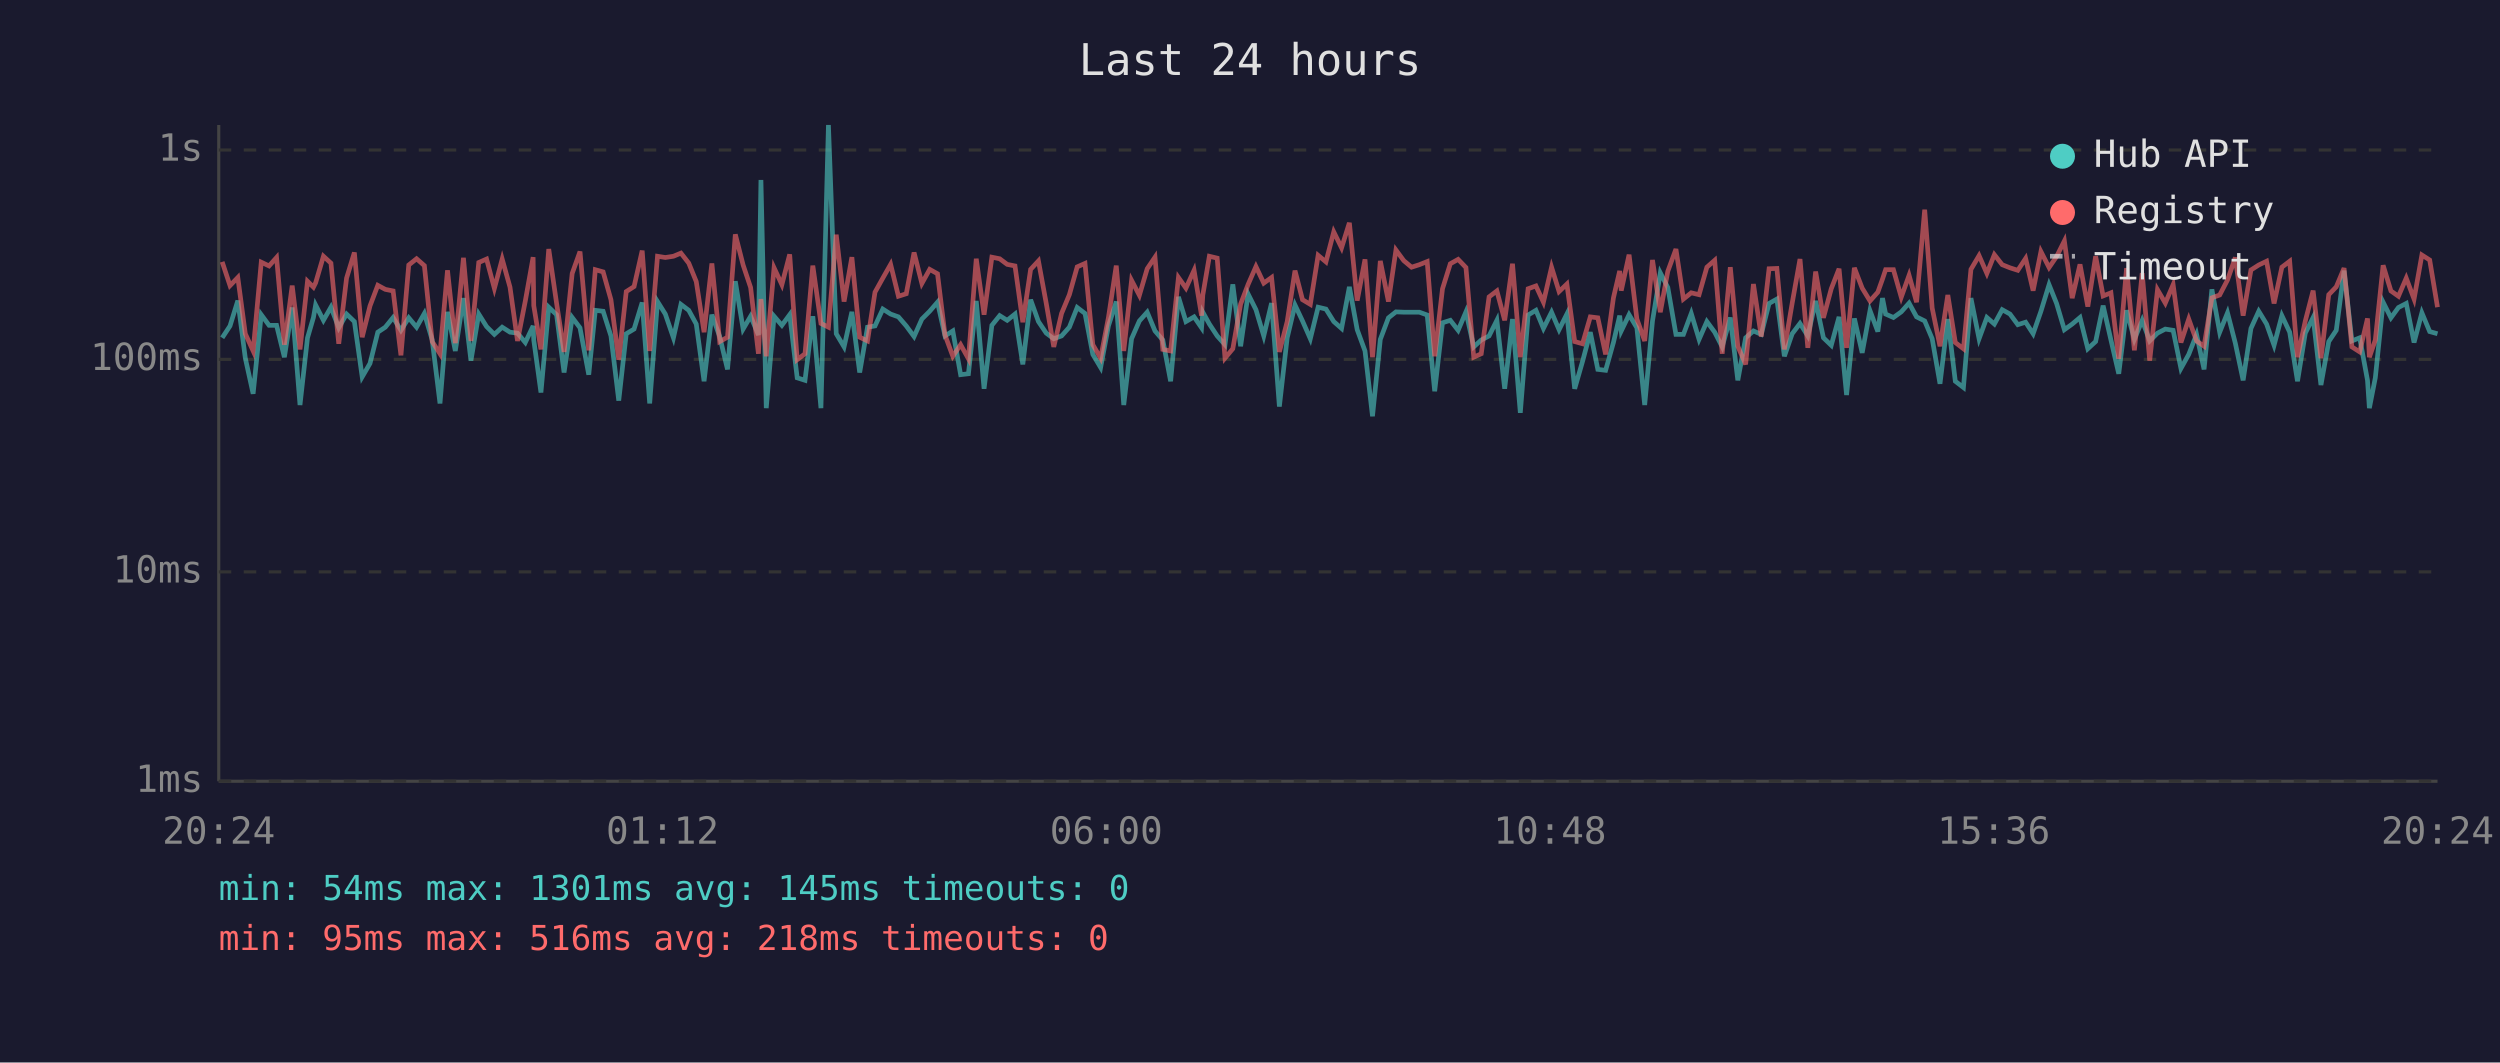
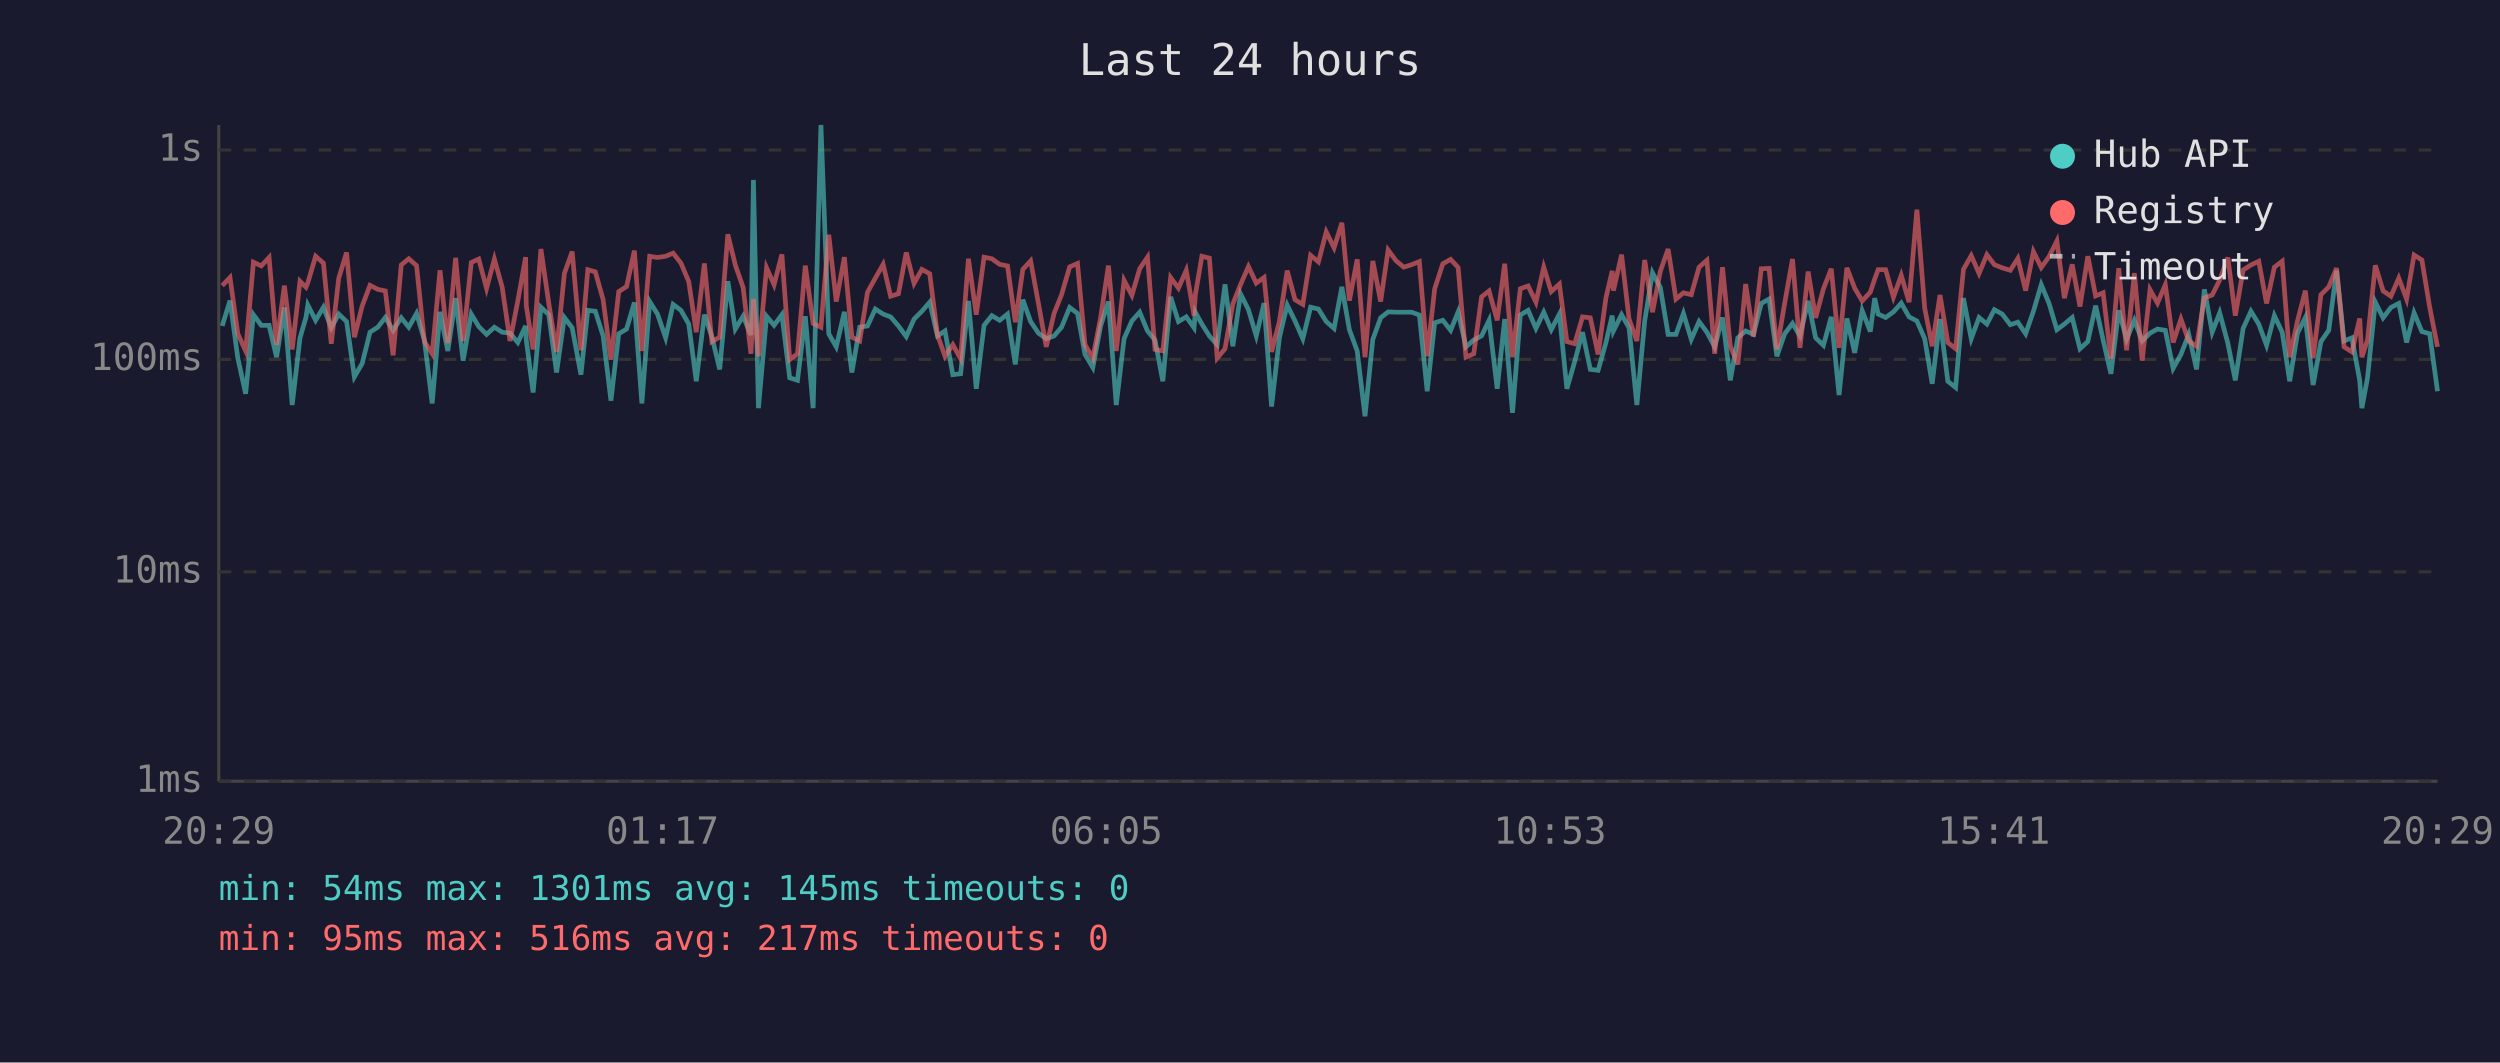
<svg xmlns="http://www.w3.org/2000/svg" viewBox="0 0 800 340" font-family="monospace" font-size="12">
  <rect width="800" height="340" fill="#1a1a2e" />
  <text x="400" y="24" fill="#e0e0e0" font-size="14" text-anchor="middle">Last 24 hours</text>
  <line x1="70" y1="40" x2="70" y2="250" stroke="#444" stroke-width="1" />
  <line x1="70" y1="250" x2="780" y2="250" stroke="#444" stroke-width="1" />
  <line x1="70" y1="250" x2="780" y2="250" stroke="#333" stroke-width="1" stroke-dasharray="4" />
  <text x="65" y="250" fill="#888" text-anchor="end" dominant-baseline="middle">1ms</text>
  <line x1="70" y1="183" x2="780" y2="183" stroke="#333" stroke-width="1" stroke-dasharray="4" />
  <text x="65" y="183" fill="#888" text-anchor="end" dominant-baseline="middle">10ms</text>
  <line x1="70" y1="115" x2="780" y2="115" stroke="#333" stroke-width="1" stroke-dasharray="4" />
  <text x="65" y="115" fill="#888" text-anchor="end" dominant-baseline="middle">100ms</text>
  <line x1="70" y1="48" x2="780" y2="48" stroke="#333" stroke-width="1" stroke-dasharray="4" />
  <text x="65" y="48" fill="#888" text-anchor="end" dominant-baseline="middle">1s</text>
-   <text x="70" y="270" fill="#888" text-anchor="middle">20:24</text>
-   <text x="212" y="270" fill="#888" text-anchor="middle">01:12</text>
-   <text x="354" y="270" fill="#888" text-anchor="middle">06:00</text>
-   <text x="496" y="270" fill="#888" text-anchor="middle">10:48</text>
-   <text x="638" y="270" fill="#888" text-anchor="middle">15:36</text>
-   <text x="780" y="270" fill="#888" text-anchor="middle">20:24</text>
-   <polyline points="71.1,108.1 73.6,104.3 76.1,96.2 78.5,114.6 81.0,126.0 83.6,100.7 86.1,104.1 88.5,104.1 91.0,114.3 93.5,98.4 96.0,129.6 98.4,108.1 100.3,101.6 101.0,97.6 103.5,102.5 105.9,98.3 108.4,104.9 110.9,100.5 113.4,102.9 115.9,120.6 118.4,116.3 120.9,106.3 123.3,104.7 125.8,101.6 128.3,105.7 130.8,101.7 133.3,104.7 135.8,100.3 138.3,108.8 140.8,129.1 143.2,99.8 145.7,112.3 148.3,95.4 150.7,115.4 153.2,100.5 155.7,104.5 158.2,107.0 160.7,104.7 163.2,106.3 165.6,106.6 168.1,109.6 170.6,104.3 170.8,108.8 173.1,125.6 175.6,98.3 178.1,100.7 180.5,119.2 183.1,101.6 185.6,104.9 188.4,119.9 190.5,99.3 193.0,99.6 195.5,107.5 198.0,128.2 200.4,106.8 202.9,105.3 205.5,96.8 207.9,129.1 210.4,96.5 212.9,100.5 215.5,108.1 217.9,97.4 220.4,99.3 222.8,103.7 225.3,122.0 227.8,100.7 230.3,107.7 232.8,118.2 235.3,90.0 237.8,105.3 240.2,101.2 242.7,107.2 243.5,57.6 245.2,130.6 247.7,101.2 250.2,104.1 252.7,100.7 255.1,120.9 257.6,121.7 260.1,101.2 262.7,130.6 265.1,40.0 267.6,106.8 270.1,111.0 272.6,99.8 275.1,119.2 277.6,104.7 280.0,104.3 282.5,98.9 285.0,100.5 287.5,101.4 290.0,104.3 292.5,107.7 295.0,102.1 297.5,99.6 300.0,96.7 302.4,107.5 304.9,105.9 307.4,119.9 309.9,119.6 312.4,96.3 314.9,124.4 317.4,104.1 319.9,101.0 322.3,102.5 324.8,100.5 327.3,116.6 329.8,95.9 332.3,102.9 334.8,106.6 337.2,108.4 339.7,107.5 342.2,104.7 344.7,98.4 347.2,100.3 349.7,113.4 352.2,117.6 354.7,104.3 357.2,96.5 359.6,129.6 362.1,108.4 364.6,102.7 367.1,99.9 369.6,105.9 372.1,108.8 374.6,122.0 377.1,95.0 379.5,102.9 382.1,101.4 384.5,104.9 384.9,99.9 387.0,103.7 389.5,107.5 392.0,110.3 394.5,91.0 397.0,110.8 399.4,94.1 401.9,99.1 404.4,107.5 406.9,97.0 409.4,130.1 411.9,108.1 414.4,97.6 416.8,102.7 419.3,108.4 421.8,98.3 424.3,98.9 426.8,102.9 429.3,105.1 431.8,91.8 434.3,105.5 436.8,112.3 439.2,133.2 441.7,108.6 444.3,101.7 446.7,99.8 449.2,99.9 451.7,99.9 454.2,99.9 456.7,100.8 459.1,125.2 461.6,103.3 464.1,102.5 466.6,105.7 469.1,99.8 471.6,111.0 474.0,108.8 476.5,107.5 479.0,102.5 481.5,124.4 484.0,102.1 486.5,132.1 489.0,100.8 491.5,99.3 493.9,105.1 496.5,99.9 498.9,105.5 501.4,100.5 503.9,124.4 506.4,115.7 508.9,106.3 511.3,118.2 513.8,118.5 516.3,109.6 518.3,101.0 518.8,105.9 521.3,100.7 523.8,104.9 526.3,129.6 528.8,102.7 531.3,87.3 533.7,92.0 536.3,107.0 538.7,107.0 541.2,100.3 543.7,108.6 546.2,102.9 548.7,106.3 551.1,111.0 553.7,101.6 556.1,121.7 558.6,108.1 561.1,105.9 563.6,107.0 566.1,97.1 568.6,95.7 571.0,114.0 573.5,106.8 576.0,103.5 578.5,107.5 581.0,96.3 583.5,108.1 586.0,110.5 588.5,101.4 590.9,126.4 593.4,101.9 595.9,112.9 598.4,99.4 600.9,106.1 602.4,95.4 603.4,100.5 605.9,101.6 608.4,99.8 610.9,97.0 613.3,101.4 615.9,102.7 618.3,108.4 620.8,122.8 623.3,102.1 625.7,122.0 628.3,124.0 630.7,95.4 633.3,108.4 635.8,101.6 638.2,103.7 640.7,99.1 643.2,100.5 645.7,103.9 648.2,103.1 650.6,106.8 653.1,99.6 655.7,91.1 658.1,97.1 660.6,105.5 663.1,103.7 665.6,101.6 668.1,111.6 670.6,109.3 673.0,97.8 675.5,108.8 678.0,119.6 680.5,99.3 683.0,108.6 685.5,102.5 687.9,109.1 690.4,106.6 692.9,105.3 695.4,105.7 697.9,117.9 700.4,113.4 702.9,107.0 705.3,118.2 707.8,92.6 710.3,106.3 712.8,100.1 715.3,109.8 717.8,121.7 720.3,105.1 722.8,99.6 725.3,103.7 727.7,110.5 730.2,101.0 732.7,106.3 735.2,122.0 737.7,106.6 740.2,101.6 742.7,123.2 745.2,109.3 747.6,105.7 750.1,86.6 752.6,109.1 755.1,108.1 757.6,121.7 758.2,130.6 760.1,120.9 762.6,96.7 765.1,101.7 767.5,98.4 770.0,97.1 772.5,109.6 775.0,100.1 777.5,106.1 780.0,106.8" fill="none" stroke="#4ecdc4" stroke-width="1.5" opacity="0.6" />
-   <polyline points="71.1,83.8 73.6,91.4 76.1,88.8 78.5,106.8 81.0,112.3 83.6,83.9 86.1,85.1 88.5,82.4 91.0,110.3 93.5,91.4 96.0,111.8 98.4,90.0 100.3,91.9 101.0,90.5 103.5,82.0 105.9,84.2 108.4,110.0 110.9,89.0 113.4,80.8 115.9,107.9 118.4,97.9 120.9,91.3 123.3,92.6 125.8,93.1 128.3,113.7 130.8,84.8 133.3,82.8 135.8,85.0 138.3,109.3 140.8,113.2 143.2,86.5 145.7,109.8 148.3,82.5 150.7,109.1 153.2,84.0 155.7,82.9 158.2,92.3 160.7,82.9 163.2,91.9 165.6,109.1 168.1,96.3 170.6,82.3 170.8,97.8 173.1,111.8 175.6,79.7 178.1,97.0 180.5,112.6 183.1,87.5 185.6,80.5 188.4,112.1 190.5,86.3 193.0,87.0 195.5,95.9 198.0,115.1 200.4,93.3 202.9,91.7 205.5,80.2 207.9,112.3 210.4,82.0 212.9,82.4 215.5,82.0 217.9,81.0 220.4,84.2 222.8,90.1 225.3,106.3 227.8,84.3 230.3,109.3 232.8,107.9 235.3,75.0 237.8,84.8 240.2,92.0 242.7,113.2 243.5,95.7 245.2,114.0 247.7,85.7 250.2,91.1 252.7,81.4 255.1,115.1 257.6,113.2 260.1,85.0 262.7,103.5 265.1,104.7 267.6,75.1 270.1,96.5 272.6,82.3 275.1,107.9 277.6,109.1 280.0,93.5 282.5,89.0 285.0,84.6 287.5,94.8 290.0,94.0 292.5,80.8 295.0,90.7 297.5,86.2 300.0,87.6 302.4,107.2 304.9,114.0 307.4,110.3 309.9,114.8 312.4,82.8 314.9,100.7 317.4,82.3 319.9,82.8 322.3,84.6 324.8,85.1 327.3,103.1 329.8,86.2 332.3,83.5 334.8,97.1 337.2,111.0 339.7,100.3 342.2,94.3 344.7,85.4 347.2,84.3 349.7,110.3 352.2,114.6 354.7,101.6 357.2,85.0 359.6,112.3 362.1,89.7 364.6,94.5 367.1,86.0 369.6,82.3 372.1,111.8 374.6,112.3 377.1,88.8 379.5,92.2 382.1,86.5 384.5,101.0 384.9,94.4 387.0,82.0 389.5,82.6 392.0,114.6 394.5,111.6 397.0,97.3 399.4,91.0 401.9,85.3 404.4,90.6 406.9,88.8 409.4,112.6 411.9,102.9 414.4,86.6 416.8,95.9 419.3,97.4 421.8,81.7 424.3,83.8 426.8,74.2 429.3,79.3 431.8,71.3 434.3,96.2 436.8,83.0 439.2,114.3 441.7,83.5 444.3,96.5 446.7,80.0 449.2,83.4 451.7,85.5 454.2,84.7 456.7,83.7 459.1,114.0 461.6,92.4 464.1,84.4 466.6,83.0 469.1,85.6 471.6,114.3 474.0,113.2 476.5,95.0 479.0,93.1 481.5,102.5 484.0,84.4 486.5,114.3 489.0,92.4 491.5,91.5 493.9,96.7 496.5,85.5 498.9,93.3 501.4,90.9 503.9,109.3 506.4,110.0 508.9,101.4 511.3,101.7 513.8,113.4 516.3,95.3 518.3,86.7 518.8,93.0 521.3,81.5 523.8,102.1 526.3,109.1 528.8,83.2 531.3,99.9 533.7,86.8 536.3,79.7 538.7,95.7 541.2,93.7 543.7,94.3 546.2,85.5 548.7,83.3 551.1,113.2 553.7,85.5 556.1,110.8 558.6,116.6 561.1,90.9 563.6,107.7 566.1,86.0 568.6,85.9 571.0,111.8 573.5,97.0 576.0,82.9 578.5,111.3 581.0,86.9 583.5,101.7 586.0,92.4 588.5,86.0 590.9,111.3 593.4,85.7 595.9,92.2 598.4,96.3 600.9,93.5 602.4,89.3 603.4,86.3 605.9,86.3 608.4,95.1 610.9,88.1 613.3,96.7 615.9,67.1 618.3,98.6 620.8,110.8 623.3,94.4 625.7,109.6 628.3,111.6 630.7,86.2 633.3,81.8 635.8,87.5 638.2,81.5 640.7,84.7 643.2,85.7 645.7,86.5 648.2,82.7 650.6,93.0 653.1,80.5 655.7,85.6 658.1,82.1 660.6,77.1 663.1,95.4 665.6,84.6 668.1,98.1 670.6,82.0 673.0,94.7 675.5,93.7 678.0,114.8 680.5,85.8 683.0,112.1 685.5,87.4 687.9,115.4 690.4,92.7 692.9,97.0 695.4,91.1 697.9,109.6 700.4,102.1 702.9,109.1 705.3,110.8 707.8,95.3 710.3,94.4 712.8,89.6 715.3,82.4 717.8,101.0 720.3,86.4 722.8,84.8 725.3,83.6 727.7,97.1 730.2,85.5 732.7,83.6 735.2,114.3 737.7,102.7 740.2,93.0 742.7,114.6 745.2,94.3 747.6,91.8 750.1,85.8 752.6,111.0 755.1,112.6 757.6,101.9 758.2,114.3 760.1,108.8 762.6,84.9 765.1,93.1 767.5,94.8 770.0,89.0 772.5,95.7 775.0,81.6 777.5,83.2 780.0,98.3" fill="none" stroke="#ff6b6b" stroke-width="1.5" opacity="0.6" />
+   <text x="70" y="270" fill="#888" text-anchor="middle">20:29</text>
+   <text x="212" y="270" fill="#888" text-anchor="middle">01:17</text>
+   <text x="354" y="270" fill="#888" text-anchor="middle">06:05</text>
+   <text x="496" y="270" fill="#888" text-anchor="middle">10:53</text>
+   <text x="638" y="270" fill="#888" text-anchor="middle">15:41</text>
+   <text x="780" y="270" fill="#888" text-anchor="middle">20:29</text>
+   <polyline points="71.1,104.3 73.6,96.2 76.1,114.6 78.6,126.0 81.1,100.7 83.6,104.1 86.1,104.1 88.5,114.3 91.0,98.4 93.5,129.6 96.0,108.1 97.9,101.6 98.5,97.6 101.0,102.5 103.5,98.3 106.0,104.9 108.4,100.5 110.9,102.9 113.4,120.6 115.9,116.3 118.4,106.3 120.9,104.7 123.3,101.6 125.8,105.7 128.4,101.7 130.8,104.7 133.3,100.3 135.8,108.8 138.3,129.1 140.8,99.8 143.3,112.3 145.8,95.4 148.2,115.4 150.8,100.5 153.2,104.5 155.7,107.0 158.2,104.7 160.7,106.3 163.2,106.6 165.7,109.6 168.2,104.3 168.4,108.8 170.6,125.6 173.1,98.3 175.6,100.7 178.1,119.2 180.6,101.6 183.1,104.9 185.9,119.9 188.1,99.3 190.5,99.6 193.0,107.5 195.5,128.2 198.0,106.8 200.5,105.3 203.0,96.8 205.4,129.1 207.9,96.5 210.4,100.5 213.0,108.1 215.4,97.4 217.9,99.3 220.4,103.7 222.8,122.0 225.4,100.7 227.8,107.7 230.3,118.2 232.9,90.0 235.3,105.3 237.8,101.2 240.3,107.2 241.1,57.6 242.7,130.6 245.3,101.2 247.7,104.1 250.2,100.7 252.7,120.9 255.2,121.7 257.7,101.2 260.2,130.6 262.7,40.0 265.2,106.8 267.6,111.0 270.2,99.8 272.6,119.2 275.1,104.7 277.6,104.3 280.1,98.9 282.6,100.5 285.0,101.4 287.5,104.3 290.0,107.7 292.5,102.1 295.0,99.6 297.5,96.7 300.0,107.5 302.4,105.9 304.9,119.9 307.4,119.6 309.9,96.3 312.4,124.4 314.9,104.1 317.4,101.0 319.9,102.5 322.4,100.5 324.9,116.6 327.3,95.9 329.8,102.9 332.3,106.6 334.8,108.4 337.3,107.5 339.7,104.7 342.3,98.4 344.8,100.3 347.2,113.4 349.7,117.6 352.2,104.3 354.7,96.5 357.2,129.6 359.7,108.4 362.2,102.7 364.7,99.9 367.2,105.9 369.6,108.8 372.1,122.0 374.6,95.0 377.1,102.9 379.6,101.4 382.1,104.9 382.5,99.9 384.6,103.7 387.0,107.5 389.5,110.3 392.0,91.0 394.5,110.8 397.0,94.1 399.5,99.1 402.0,107.5 404.5,97.0 406.9,130.1 409.4,108.1 411.9,97.6 414.4,102.7 416.9,108.4 419.4,98.3 421.9,98.9 424.4,102.9 426.9,105.1 429.4,91.8 431.8,105.5 434.3,112.3 436.8,133.2 439.3,108.6 441.8,101.7 444.2,99.8 446.7,99.9 449.2,99.9 451.7,99.9 454.2,100.8 456.7,125.2 459.1,103.3 461.7,102.5 464.2,105.7 466.6,99.8 469.1,111.0 471.6,108.8 474.1,107.5 476.5,102.5 479.1,124.4 481.5,102.1 484.0,132.1 486.5,100.8 489.0,99.3 491.5,105.1 494.0,99.9 496.4,105.5 499.0,100.5 501.4,124.4 503.9,115.7 506.4,106.3 508.9,118.2 511.4,118.5 513.9,109.6 515.9,101.0 516.3,105.9 518.9,100.7 521.3,104.9 523.8,129.6 526.3,102.7 528.8,87.3 531.3,92.0 533.8,107.0 536.3,107.0 538.7,100.3 541.2,108.6 543.7,102.9 546.2,106.3 548.7,111.0 551.2,101.6 553.7,121.7 556.1,108.1 558.6,105.9 561.1,107.0 563.6,97.1 566.1,95.7 568.6,114.0 571.1,106.8 573.6,103.5 576.0,107.5 578.6,96.3 581.0,108.1 583.5,110.5 586.0,101.4 588.5,126.4 591.0,101.9 593.5,112.9 595.9,99.4 598.5,106.1 599.9,95.4 601.0,100.5 603.4,101.6 605.9,99.8 608.4,97.0 610.9,101.4 613.4,102.7 615.9,108.4 618.3,122.8 620.8,102.1 623.3,122.0 625.8,124.0 628.3,95.4 630.8,108.4 633.3,101.6 635.8,103.7 638.2,99.1 640.7,100.5 643.3,103.9 645.7,103.1 648.2,106.8 650.7,99.6 653.2,91.1 655.7,97.1 658.2,105.5 660.6,103.7 663.1,101.6 665.6,111.6 668.1,109.3 670.6,97.8 673.0,108.8 675.5,119.6 678.0,99.3 680.5,108.6 683.0,102.5 685.5,109.1 688.0,106.6 690.4,105.3 692.9,105.7 695.4,117.9 697.9,113.4 700.4,107.0 702.9,118.2 705.4,92.6 707.9,106.3 710.3,100.1 712.9,109.8 715.3,121.7 717.8,105.1 720.3,99.6 722.8,103.7 725.3,110.5 727.8,101.0 730.3,106.3 732.7,122.0 735.2,106.6 737.7,101.6 740.2,123.2 742.7,109.3 745.2,105.7 747.7,86.6 750.1,109.1 752.6,108.1 755.1,121.7 755.8,130.6 757.6,120.9 760.1,96.7 762.6,101.7 765.1,98.4 767.6,97.1 770.1,109.6 772.5,100.1 775.0,106.1 777.5,106.8 780.0,125.2" fill="none" stroke="#4ecdc4" stroke-width="1.5" opacity="0.6" />
+   <polyline points="71.1,91.4 73.6,88.8 76.1,106.8 78.6,112.3 81.1,83.9 83.6,85.1 86.1,82.4 88.5,110.3 91.0,91.4 93.5,111.8 96.0,90.0 97.9,91.9 98.5,90.5 101.0,82.0 103.5,84.2 106.0,110.0 108.4,89.0 110.9,80.8 113.4,107.9 115.9,97.9 118.4,91.3 120.9,92.6 123.3,93.1 125.8,113.7 128.4,84.8 130.8,82.8 133.3,85.0 135.8,109.3 138.3,113.2 140.8,86.5 143.3,109.8 145.8,82.5 148.2,109.1 150.8,84.0 153.2,82.9 155.7,92.3 158.2,82.9 160.7,91.9 163.2,109.1 165.7,96.3 168.2,82.3 168.4,97.8 170.6,111.8 173.1,79.7 175.6,97.0 178.1,112.6 180.6,87.5 183.1,80.5 185.9,112.1 188.1,86.3 190.5,87.0 193.0,95.9 195.5,115.1 198.0,93.3 200.5,91.7 203.0,80.2 205.4,112.3 207.9,82.0 210.4,82.4 213.0,82.0 215.4,81.0 217.9,84.2 220.4,90.1 222.8,106.3 225.4,84.3 227.8,109.3 230.3,107.9 232.9,75.0 235.3,84.8 237.8,92.0 240.3,113.2 241.1,95.7 242.7,114.0 245.3,85.7 247.7,91.1 250.2,81.4 252.7,115.1 255.2,113.2 257.7,85.0 260.2,103.5 262.7,104.7 265.2,75.1 267.6,96.5 270.2,82.3 272.6,107.9 275.1,109.1 277.6,93.5 280.1,89.0 282.6,84.6 285.0,94.8 287.5,94.0 290.0,80.8 292.5,90.7 295.0,86.2 297.5,87.6 300.0,107.2 302.4,114.0 304.9,110.3 307.4,114.8 309.9,82.8 312.4,100.7 314.9,82.3 317.4,82.8 319.9,84.6 322.4,85.1 324.9,103.1 327.3,86.2 329.8,83.5 332.3,97.1 334.8,111.0 337.3,100.3 339.7,94.3 342.3,85.4 344.8,84.3 347.2,110.3 349.7,114.6 352.2,101.6 354.7,85.0 357.2,112.3 359.7,89.7 362.2,94.5 364.7,86.0 367.2,82.3 369.6,111.8 372.1,112.3 374.6,88.8 377.1,92.2 379.6,86.5 382.1,101.0 382.5,94.4 384.6,82.0 387.0,82.6 389.5,114.6 392.0,111.6 394.5,97.3 397.0,91.0 399.5,85.3 402.0,90.6 404.5,88.8 406.9,112.6 409.4,102.9 411.9,86.6 414.4,95.9 416.9,97.4 419.4,81.7 421.9,83.8 424.4,74.2 426.9,79.3 429.4,71.3 431.8,96.2 434.3,83.0 436.8,114.3 439.3,83.5 441.8,96.5 444.2,80.0 446.7,83.4 449.2,85.5 451.7,84.7 454.2,83.7 456.7,114.0 459.1,92.4 461.7,84.4 464.2,83.0 466.6,85.6 469.1,114.3 471.6,113.2 474.1,95.0 476.5,93.1 479.1,102.5 481.5,84.4 484.0,114.3 486.5,92.4 489.0,91.5 491.5,96.7 494.0,85.5 496.4,93.3 499.0,90.9 501.4,109.3 503.9,110.0 506.4,101.4 508.9,101.7 511.4,113.4 513.9,95.3 515.9,86.7 516.3,93.0 518.9,81.5 521.3,102.1 523.8,109.1 526.3,83.2 528.8,99.9 531.3,86.8 533.8,79.7 536.3,95.7 538.7,93.7 541.2,94.3 543.7,85.5 546.2,83.3 548.7,113.2 551.2,85.5 553.7,110.8 556.1,116.6 558.6,90.9 561.1,107.7 563.6,86.0 566.1,85.9 568.6,111.8 571.1,97.0 573.6,82.9 576.0,111.3 578.6,86.9 581.0,101.7 583.5,92.4 586.0,86.0 588.5,111.3 591.0,85.7 593.5,92.2 595.9,96.3 598.5,93.5 599.9,89.3 601.0,86.3 603.4,86.3 605.9,95.1 608.4,88.1 610.9,96.7 613.4,67.1 615.9,98.6 618.3,110.8 620.8,94.4 623.3,109.6 625.8,111.6 628.3,86.2 630.8,81.8 633.3,87.5 635.8,81.5 638.2,84.7 640.7,85.7 643.3,86.5 645.7,82.7 648.2,93.0 650.7,80.5 653.2,85.6 655.7,82.1 658.2,77.1 660.6,95.4 663.1,84.6 665.6,98.1 668.1,82.0 670.6,94.7 673.0,93.7 675.5,114.8 678.0,85.8 680.5,112.1 683.0,87.4 685.5,115.4 688.0,92.7 690.4,97.0 692.9,91.1 695.4,109.6 697.9,102.1 700.4,109.1 702.9,110.8 705.4,95.3 707.9,94.4 710.3,89.6 712.9,82.4 715.3,101.0 717.8,86.4 720.3,84.8 722.8,83.6 725.3,97.1 727.8,85.5 730.3,83.6 732.7,114.3 735.2,102.7 737.7,93.0 740.2,114.6 742.7,94.3 745.2,91.8 747.7,85.8 750.1,111.0 752.6,112.6 755.1,101.9 755.8,114.3 757.6,108.8 760.1,84.9 762.6,93.1 765.1,94.8 767.6,89.0 770.1,95.7 772.5,81.6 775.0,83.2 777.5,98.3 780.0,111.0" fill="none" stroke="#ff6b6b" stroke-width="1.5" opacity="0.6" />
  <circle cx="660" cy="50" r="4" fill="#4ecdc4" />
  <text x="670" y="50" fill="#e0e0e0" dominant-baseline="middle">Hub API</text>
  <circle cx="660" cy="68" r="4" fill="#ff6b6b" />
  <text x="670" y="68" fill="#e0e0e0" dominant-baseline="middle">Registry</text>
  <line x1="656" y1="82" x2="664" y2="82" stroke="#e0e0e0" stroke-width="1.5" stroke-dasharray="4,3" opacity="0.7" />
  <text x="670" y="86" fill="#e0e0e0" dominant-baseline="middle">Timeout</text>
  <text x="70" y="288" fill="#4ecdc4" font-size="11">min: 54ms  max: 1301ms  avg: 145ms  timeouts: 0</text>
-   <text x="70" y="304" fill="#ff6b6b" font-size="11">min: 95ms  max: 516ms  avg: 218ms  timeouts: 0</text>
+   <text x="70" y="304" fill="#ff6b6b" font-size="11">min: 95ms  max: 516ms  avg: 217ms  timeouts: 0</text>
</svg>
